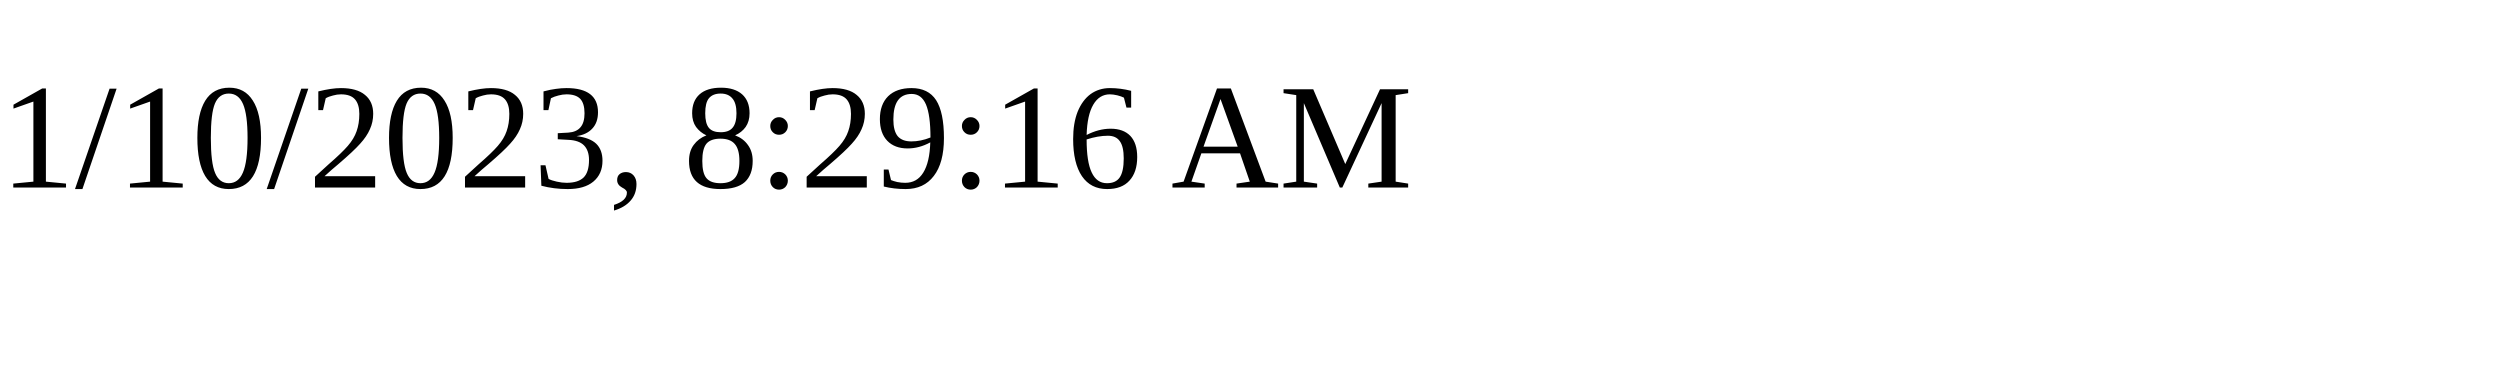
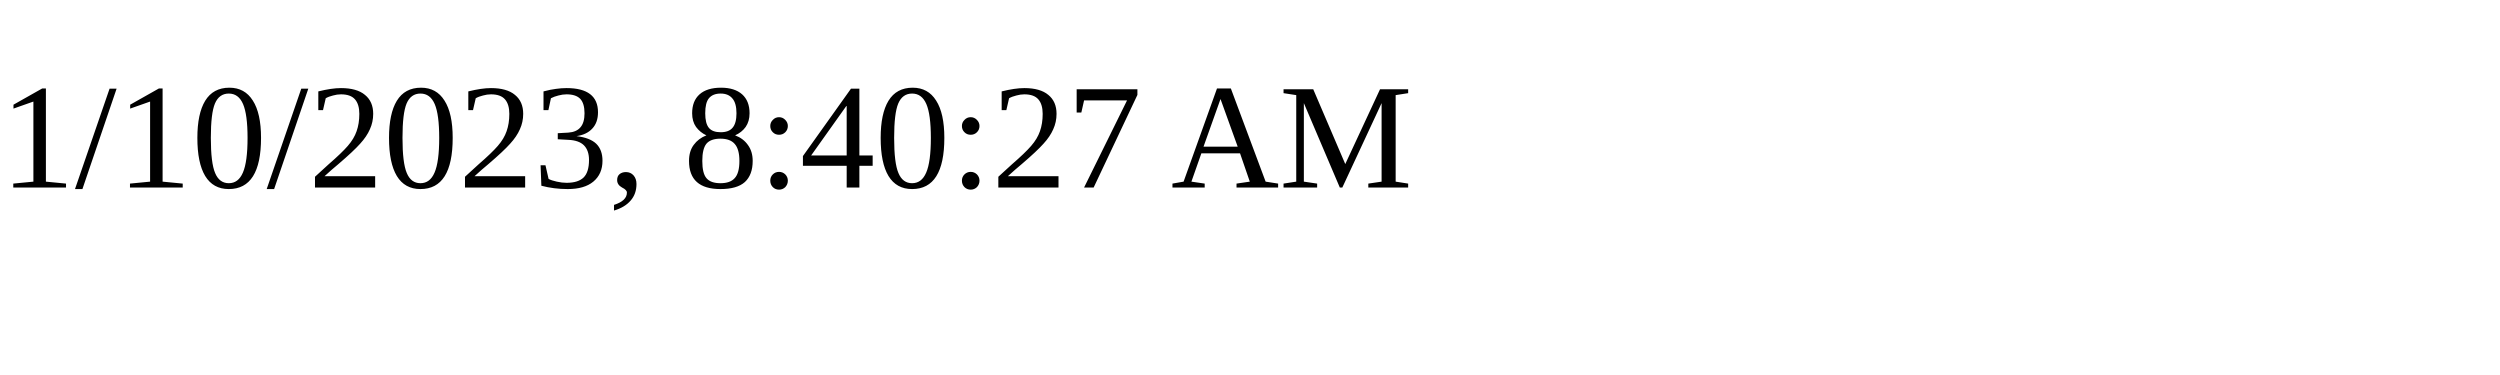
<svg xmlns="http://www.w3.org/2000/svg" height="30" width="200">
-   <text x="0" y="15">1/10/2023, 8:29:16 AM</text>
+   <text x="0" y="15">1/10/2023, 8:40:27 AM</text>
</svg>
